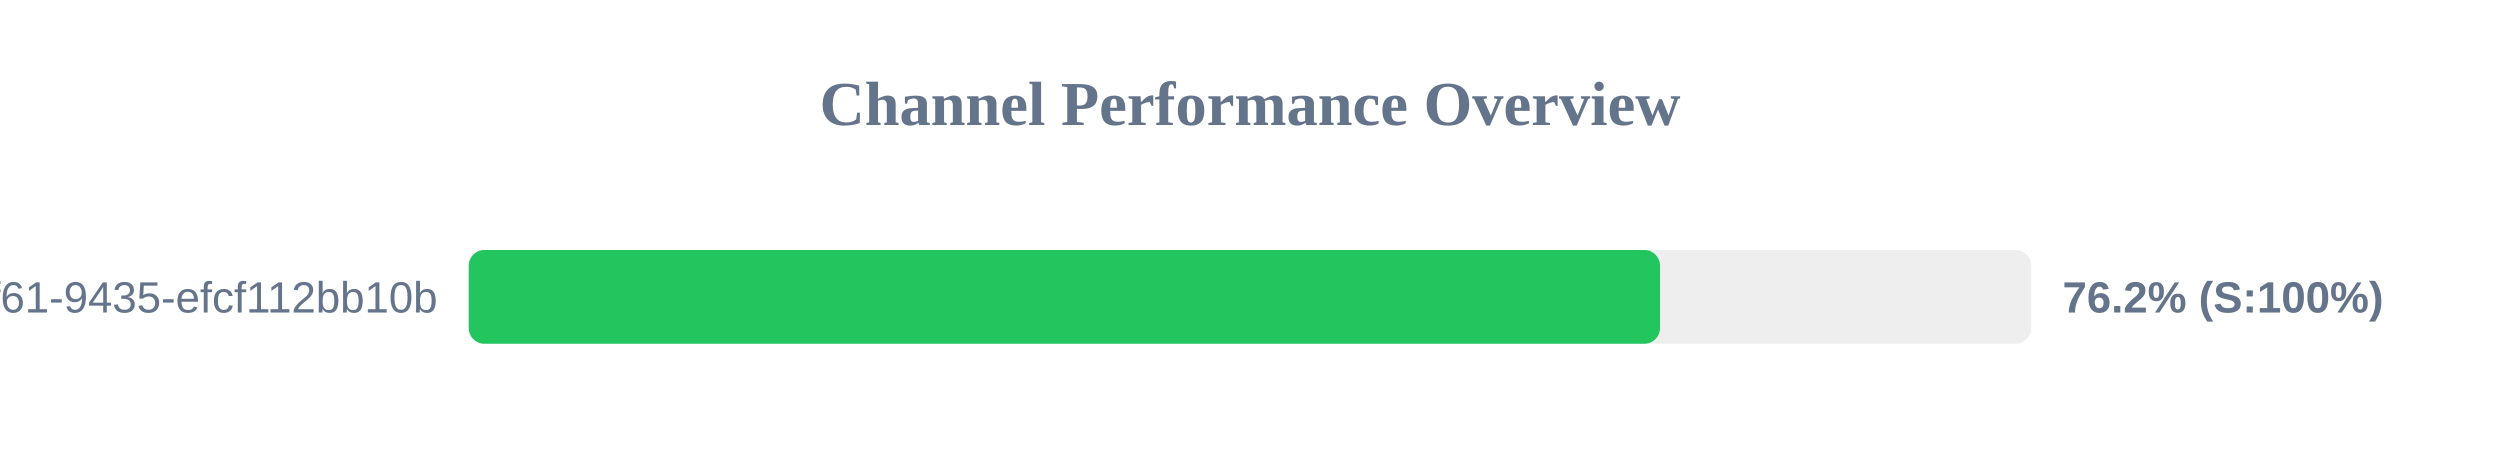
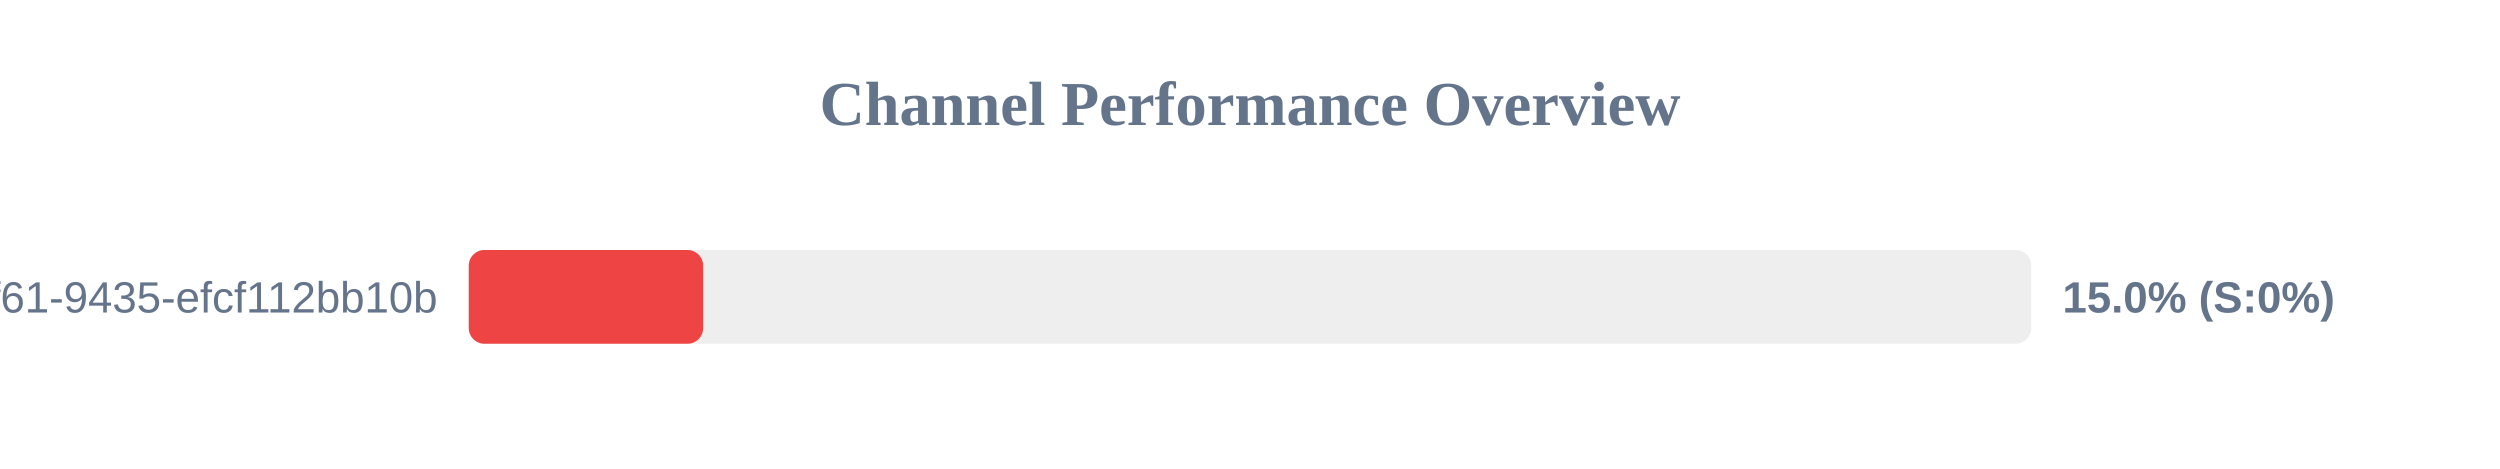
<svg xmlns="http://www.w3.org/2000/svg" width="800" height="150" version="1.1">
  <style>
        .row { font: 14px Arial; fill: #64748b; }
        .score { font: bold 14px Arial; fill: #64748b; }
    </style>
  <text x="400" y="40" text-anchor="middle" font-size="20px" font-weight="bold" fill="#64748b">Channel Performance Overview</text>
  <rect x="150" y="80" width="500" height="30" fill="#eee" rx="5" />
-   <rect x="150" y="80" width="381.2" height="30" fill="#22c55e" rx="5" />
+   <rect x="150" y="80" width="75.0" height="30" fill="#ef4444" rx="5" />
  <text x="140" y="100" text-anchor="end" class="row">?uuid=07c122ad-50b2-4f61-9435-efcf112bb10b</text>
-   <text x="660" y="100" text-anchor="start" class="score">76.2% (S:100%)</text>
+   <text x="660" y="100" text-anchor="start" class="score">15.0% (S:0%)</text>
</svg>
